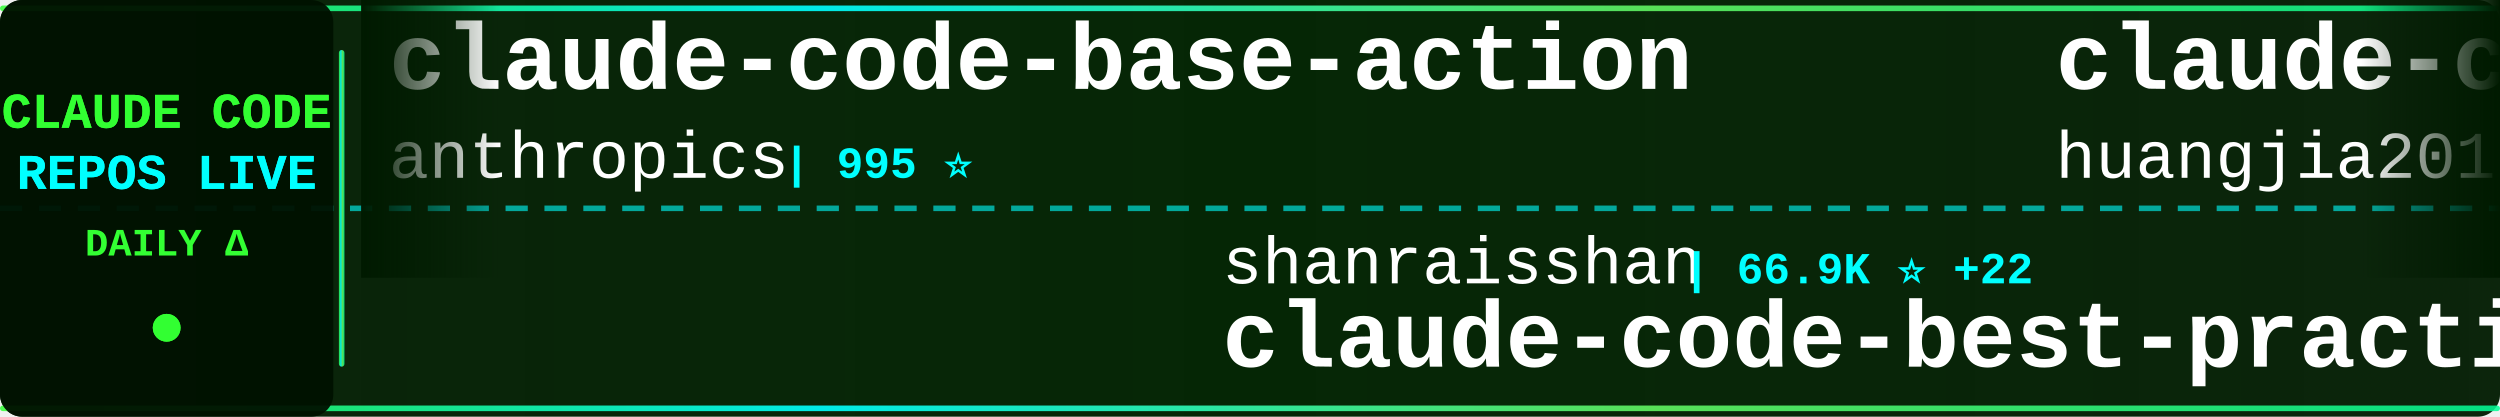
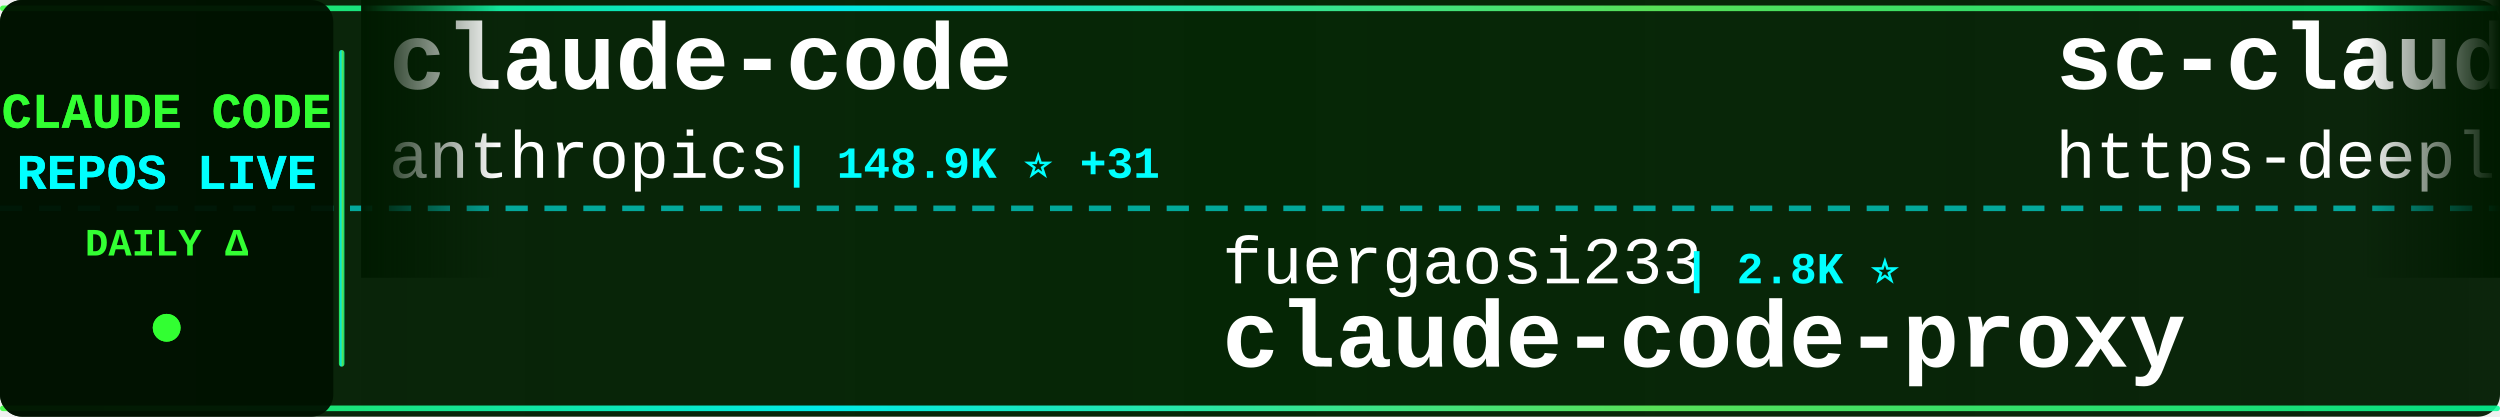
<svg xmlns="http://www.w3.org/2000/svg" width="900" height="150">
  <defs>
    <linearGradient id="tickerBg" x1="0%" y1="0%" x2="100%" y2="0%">
      <stop offset="0%" style="stop-color:#001a00;stop-opacity:0.95" />
      <stop offset="50%" style="stop-color:#002200;stop-opacity:0.98" />
      <stop offset="100%" style="stop-color:#001a00;stop-opacity:0.95" />
    </linearGradient>
    <linearGradient id="borderGrad" x1="0%" y1="0%" x2="100%" y2="0%">
      <stop offset="0%" style="stop-color:#33ff33;stop-opacity:0.85">
        <animate attributeName="stop-opacity" values="0.85;1;0.85" dur="2s" repeatCount="indefinite" />
      </stop>
      <stop offset="33%" style="stop-color:#00ffff;stop-opacity:0.9">
        <animate attributeName="stop-opacity" values="0.9;1;0.9" dur="2.2s" repeatCount="indefinite" />
      </stop>
      <stop offset="66%" style="stop-color:#66ff66;stop-opacity:0.85">
        <animate attributeName="stop-opacity" values="0.85;1;0.85" dur="1.8s" repeatCount="indefinite" />
      </stop>
      <stop offset="100%" style="stop-color:#00ff99;stop-opacity:0.85">
        <animate attributeName="stop-opacity" values="0.85;1;0.85" dur="2s" repeatCount="indefinite" />
      </stop>
    </linearGradient>
    <filter id="textGlow">
      <feGaussianBlur stdDeviation="0.1" result="coloredBlur" />
      <feMerge>
        <feMergeNode in="coloredBlur" />
        <feMergeNode in="SourceGraphic" />
      </feMerge>
    </filter>
    <filter id="metricGlow">
      <feGaussianBlur stdDeviation="0.2" result="coloredBlur" />
      <feMerge>
        <feMergeNode in="coloredBlur" />
        <feMergeNode in="SourceGraphic" />
      </feMerge>
    </filter>
    <linearGradient id="leftFade" x1="0%" y1="0%" x2="100%" y2="0%">
      <stop offset="0%" style="stop-color:#001a00;stop-opacity:1" />
      <stop offset="100%" style="stop-color:#001a00;stop-opacity:0" />
    </linearGradient>
    <linearGradient id="rightFade" x1="0%" y1="0%" x2="100%" y2="0%">
      <stop offset="0%" style="stop-color:#001a00;stop-opacity:0" />
      <stop offset="100%" style="stop-color:#001a00;stop-opacity:1" />
    </linearGradient>
  </defs>
  <rect width="900" height="150" fill="url(#tickerBg)" rx="8" />
  <rect x="0" y="2" width="900" height="2" fill="url(#borderGrad)" rx="1" />
  <rect x="0" y="146" width="900" height="2" fill="url(#borderGrad)" rx="1" />
  <line x1="0" y1="75" x2="900" y2="75" stroke="#00ffff" stroke-width="2" stroke-dasharray="8 6" opacity="0.6" />
  <rect x="0" y="0" width="120" height="150" fill="#001100" opacity="0.95" rx="8" />
  <text x="60" y="46" font-family="'Courier New', monospace" font-size="18" font-weight="bold" fill="#33ff33" text-anchor="middle" filter="url(#textGlow)">
    CLAUDE CODE
  </text>
  <text x="60" y="68" font-family="'Courier New', monospace" font-size="18" font-weight="bold" fill="#00ffff" text-anchor="middle" filter="url(#textGlow)">
    REPOS LIVE
  </text>
  <text x="60" y="92" font-family="'Courier New', monospace" font-size="14" font-weight="bold" fill="#33ff33" text-anchor="middle">
    DAILY Δ
  </text>
  <circle cx="60" cy="118" r="5" fill="#33ff33" filter="url(#metricGlow)">
    <animate attributeName="r" values="4;6;4" dur="1.5s" repeatCount="indefinite" />
    <animate attributeName="opacity" values="0.6;1;0.6" dur="1.5s" repeatCount="indefinite" />
  </circle>
  <rect x="122" y="18" width="2" height="114" fill="url(#borderGrad)" rx="1" />
  <clipPath id="tickerClip">
    <rect x="130" y="0" width="770" height="150" />
  </clipPath>
  <g clip-path="url(#tickerClip)">
    <g id="tickerItems">
      <animateTransform attributeName="transform" attributeType="XML" type="translate" from="0 0" to="-3000 0" dur="54s" repeatCount="indefinite" />
      <g transform="translate(0, 0)">
-         <text x="140" y="32" font-family="'Courier New', monospace" font-size="34" font-weight="bold" fill="#ffffff">claude-code-base-action</text>
+         <text x="140" y="32" font-family="'Courier New', monospace" font-size="34" font-weight="bold" fill="#ffffff">claude-code</text>
        <text x="140" y="64" font-family="'Courier New', monospace" font-size="24" font-weight="normal" fill="#ffffff" opacity="1.0">anthropics</text>
-         <text x="282" y="64" font-family="'Courier New', monospace" font-size="16" font-weight="bold" fill="#00ffff"> | 995 ⭐</text>
+         <text x="282" y="64" font-family="'Courier New', monospace" font-size="16" font-weight="bold" fill="#00ffff"> | 148.9K ⭐ +31</text>
      </g>
      <g transform="translate(300, 0)">
-         <text x="140" y="102" font-family="'Courier New', monospace" font-size="24" font-weight="normal" fill="#ffffff" opacity="1.0">shanraisshan</text>
-         <text x="306" y="102" font-family="'Courier New', monospace" font-size="16" font-weight="bold" fill="#00ffff"> | 66.9K ⭐ +22</text>
-         <text x="140" y="132" font-family="'Courier New', monospace" font-size="34" font-weight="bold" fill="#ffffff">claude-code-best-practic...</text>
+         <text x="140" y="102" font-family="'Courier New', monospace" font-size="24" font-weight="normal" fill="#ffffff" opacity="1.0">fuergaosi233</text>
+         <text x="306" y="102" font-family="'Courier New', monospace" font-size="16" font-weight="bold" fill="#00ffff"> | 2.8K ⭐</text>
+         <text x="140" y="132" font-family="'Courier New', monospace" font-size="34" font-weight="bold" fill="#ffffff">claude-code-proxy</text>
      </g>
      <g transform="translate(600, 0)">
-         <text x="140" y="32" font-family="'Courier New', monospace" font-size="34" font-weight="bold" fill="#ffffff">claude-code-engineering</text>
-         <text x="140" y="64" font-family="'Courier New', monospace" font-size="24" font-weight="normal" fill="#ffffff" opacity="1.0">huangjia2019</text>
-         <text x="306" y="64" font-family="'Courier New', monospace" font-size="16" font-weight="bold" fill="#00ffff"> | 1.1K ⭐ +1</text>
+         <text x="140" y="32" font-family="'Courier New', monospace" font-size="34" font-weight="bold" fill="#ffffff">sc-claude-code-files</text>
+         <text x="140" y="64" font-family="'Courier New', monospace" font-size="24" font-weight="normal" fill="#ffffff" opacity="1.0">https-deeplearning-ai</text>
+         <text x="414" y="64" font-family="'Courier New', monospace" font-size="16" font-weight="bold" fill="#00ffff"> | 554 ⭐</text>
      </g>
      <g transform="translate(900, 0)">
-         <text x="140" y="102" font-family="'Courier New', monospace" font-size="24" font-weight="normal" fill="#ffffff" opacity="1.0">liuup</text>
-         <text x="222" y="102" font-family="'Courier New', monospace" font-size="16" font-weight="bold" fill="#00ffff"> | 4.0K ⭐</text>
-         <text x="140" y="132" font-family="'Courier New', monospace" font-size="34" font-weight="bold" fill="#ffffff">claude-code-analysis</text>
+         <text x="140" y="102" font-family="'Courier New', monospace" font-size="24" font-weight="normal" fill="#ffffff" opacity="1.0">centminmod</text>
+         <text x="282" y="102" font-family="'Courier New', monospace" font-size="16" font-weight="bold" fill="#00ffff"> | 2.6K ⭐</text>
+         <text x="140" y="132" font-family="'Courier New', monospace" font-size="34" font-weight="bold" fill="#ffffff">my-claude-code-setup</text>
      </g>
      <g transform="translate(1200, 0)">
-         <text x="140" y="32" font-family="'Courier New', monospace" font-size="34" font-weight="bold" fill="#ffffff">claude-code</text>
-         <text x="140" y="64" font-family="'Courier New', monospace" font-size="24" font-weight="normal" fill="#ffffff" opacity="1.0">mehmoodosman</text>
-         <text x="306" y="64" font-family="'Courier New', monospace" font-size="16" font-weight="bold" fill="#00ffff"> | 173 ⭐</text>
+         <text x="140" y="32" font-family="'Courier New', monospace" font-size="34" font-weight="bold" fill="#ffffff">claude-code-action</text>
+         <text x="140" y="64" font-family="'Courier New', monospace" font-size="24" font-weight="normal" fill="#ffffff" opacity="1.0">anthropics</text>
+         <text x="282" y="64" font-family="'Courier New', monospace" font-size="16" font-weight="bold" fill="#00ffff"> | 9.3K ⭐ +18</text>
      </g>
      <g transform="translate(1500, 0)">
-         <text x="140" y="102" font-family="'Courier New', monospace" font-size="24" font-weight="normal" fill="#ffffff" opacity="1.0">ding113</text>
-         <text x="246" y="102" font-family="'Courier New', monospace" font-size="16" font-weight="bold" fill="#00ffff"> | 3.4K ⭐</text>
-         <text x="140" y="132" font-family="'Courier New', monospace" font-size="34" font-weight="bold" fill="#ffffff">claude-code-hub</text>
+         <text x="140" y="102" font-family="'Courier New', monospace" font-size="24" font-weight="normal" fill="#ffffff" opacity="1.0">guanshan</text>
+         <text x="258" y="102" font-family="'Courier New', monospace" font-size="16" font-weight="bold" fill="#00ffff"> | 60 ⭐</text>
+         <text x="140" y="132" font-family="'Courier New', monospace" font-size="34" font-weight="bold" fill="#ffffff">ClaudeCode</text>
      </g>
      <g transform="translate(1800, 0)">
-         <text x="140" y="32" font-family="'Courier New', monospace" font-size="34" font-weight="bold" fill="#ffffff">claude-code</text>
-         <text x="140" y="64" font-family="'Courier New', monospace" font-size="24" font-weight="normal" fill="#ffffff" opacity="1.0">isboyjc</text>
-         <text x="246" y="64" font-family="'Courier New', monospace" font-size="16" font-weight="bold" fill="#00ffff"> | 162 ⭐</text>
+         <text x="140" y="32" font-family="'Courier New', monospace" font-size="34" font-weight="bold" fill="#ffffff">claude-code-guide</text>
+         <text x="140" y="64" font-family="'Courier New', monospace" font-size="24" font-weight="normal" fill="#ffffff" opacity="1.0">zebbern</text>
+         <text x="246" y="64" font-family="'Courier New', monospace" font-size="16" font-weight="bold" fill="#00ffff"> | 4.6K ⭐ +1</text>
      </g>
      <g transform="translate(2100, 0)">
-         <text x="140" y="102" font-family="'Courier New', monospace" font-size="24" font-weight="normal" fill="#ffffff" opacity="1.0">codeaashu</text>
-         <text x="270" y="102" font-family="'Courier New', monospace" font-size="16" font-weight="bold" fill="#00ffff"> | 3.4K ⭐ +1</text>
-         <text x="140" y="132" font-family="'Courier New', monospace" font-size="34" font-weight="bold" fill="#ffffff">claude-code</text>
+         <text x="140" y="102" font-family="'Courier New', monospace" font-size="24" font-weight="normal" fill="#ffffff" opacity="1.0">techjarves</text>
+         <text x="282" y="102" font-family="'Courier New', monospace" font-size="16" font-weight="bold" fill="#00ffff"> | 1.5K ⭐</text>
+         <text x="140" y="132" font-family="'Courier New', monospace" font-size="34" font-weight="bold" fill="#ffffff">ClaudeCode-Portable</text>
      </g>
      <g transform="translate(2400, 0)">
-         <text x="140" y="32" font-family="'Courier New', monospace" font-size="34" font-weight="bold" fill="#ffffff">learn-claude-code</text>
-         <text x="140" y="64" font-family="'Courier New', monospace" font-size="24" font-weight="normal" fill="#ffffff" opacity="1.0">shareAI-lab</text>
-         <text x="294" y="64" font-family="'Courier New', monospace" font-size="16" font-weight="bold" fill="#00ffff"> | 77.9K ⭐ +14</text>
+         <text x="140" y="32" font-family="'Courier New', monospace" font-size="34" font-weight="bold" fill="#ffffff">awesome-claude-code-suba...</text>
+         <text x="140" y="64" font-family="'Courier New', monospace" font-size="24" font-weight="normal" fill="#ffffff" opacity="1.0">VoltAgent</text>
+         <text x="270" y="64" font-family="'Courier New', monospace" font-size="16" font-weight="bold" fill="#00ffff"> | 25.4K ⭐ +5</text>
      </g>
      <g transform="translate(2700, 0)">
-         <text x="140" y="102" font-family="'Courier New', monospace" font-size="24" font-weight="normal" fill="#ffffff" opacity="1.0">anthropics</text>
-         <text x="282" y="102" font-family="'Courier New', monospace" font-size="16" font-weight="bold" fill="#00ffff"> | 179.3K ⭐ +51</text>
-         <text x="140" y="132" font-family="'Courier New', monospace" font-size="34" font-weight="bold" fill="#ffffff">skills</text>
+         <text x="140" y="102" font-family="'Courier New', monospace" font-size="24" font-weight="normal" fill="#ffffff" opacity="1.0">disler</text>
+         <text x="234" y="102" font-family="'Courier New', monospace" font-size="16" font-weight="bold" fill="#00ffff"> | 3.9K ⭐ +1</text>
+         <text x="140" y="132" font-family="'Courier New', monospace" font-size="34" font-weight="bold" fill="#ffffff">claude-code-hooks-master...</text>
      </g>
      <g transform="translate(3000, 0)">
-         <text x="140" y="32" font-family="'Courier New', monospace" font-size="34" font-weight="bold" fill="#ffffff">claude-code-base-action</text>
+         <text x="140" y="32" font-family="'Courier New', monospace" font-size="34" font-weight="bold" fill="#ffffff">claude-code</text>
        <text x="140" y="64" font-family="'Courier New', monospace" font-size="24" font-weight="normal" fill="#ffffff" opacity="1.0">anthropics</text>
-         <text x="282" y="64" font-family="'Courier New', monospace" font-size="16" font-weight="bold" fill="#00ffff"> | 995 ⭐</text>
+         <text x="282" y="64" font-family="'Courier New', monospace" font-size="16" font-weight="bold" fill="#00ffff"> | 148.9K ⭐ +31</text>
      </g>
      <g transform="translate(3300, 0)">
-         <text x="140" y="102" font-family="'Courier New', monospace" font-size="24" font-weight="normal" fill="#ffffff" opacity="1.0">shanraisshan</text>
-         <text x="306" y="102" font-family="'Courier New', monospace" font-size="16" font-weight="bold" fill="#00ffff"> | 66.9K ⭐ +22</text>
-         <text x="140" y="132" font-family="'Courier New', monospace" font-size="34" font-weight="bold" fill="#ffffff">claude-code-best-practic...</text>
+         <text x="140" y="102" font-family="'Courier New', monospace" font-size="24" font-weight="normal" fill="#ffffff" opacity="1.0">fuergaosi233</text>
+         <text x="306" y="102" font-family="'Courier New', monospace" font-size="16" font-weight="bold" fill="#00ffff"> | 2.8K ⭐</text>
+         <text x="140" y="132" font-family="'Courier New', monospace" font-size="34" font-weight="bold" fill="#ffffff">claude-code-proxy</text>
      </g>
      <g transform="translate(3600, 0)">
-         <text x="140" y="32" font-family="'Courier New', monospace" font-size="34" font-weight="bold" fill="#ffffff">claude-code-engineering</text>
-         <text x="140" y="64" font-family="'Courier New', monospace" font-size="24" font-weight="normal" fill="#ffffff" opacity="1.0">huangjia2019</text>
-         <text x="306" y="64" font-family="'Courier New', monospace" font-size="16" font-weight="bold" fill="#00ffff"> | 1.1K ⭐ +1</text>
+         <text x="140" y="32" font-family="'Courier New', monospace" font-size="34" font-weight="bold" fill="#ffffff">sc-claude-code-files</text>
+         <text x="140" y="64" font-family="'Courier New', monospace" font-size="24" font-weight="normal" fill="#ffffff" opacity="1.0">https-deeplearning-ai</text>
+         <text x="414" y="64" font-family="'Courier New', monospace" font-size="16" font-weight="bold" fill="#00ffff"> | 554 ⭐</text>
      </g>
      <g transform="translate(3900, 0)">
-         <text x="140" y="102" font-family="'Courier New', monospace" font-size="24" font-weight="normal" fill="#ffffff" opacity="1.0">liuup</text>
-         <text x="222" y="102" font-family="'Courier New', monospace" font-size="16" font-weight="bold" fill="#00ffff"> | 4.0K ⭐</text>
-         <text x="140" y="132" font-family="'Courier New', monospace" font-size="34" font-weight="bold" fill="#ffffff">claude-code-analysis</text>
+         <text x="140" y="102" font-family="'Courier New', monospace" font-size="24" font-weight="normal" fill="#ffffff" opacity="1.0">centminmod</text>
+         <text x="282" y="102" font-family="'Courier New', monospace" font-size="16" font-weight="bold" fill="#00ffff"> | 2.6K ⭐</text>
+         <text x="140" y="132" font-family="'Courier New', monospace" font-size="34" font-weight="bold" fill="#ffffff">my-claude-code-setup</text>
      </g>
    </g>
  </g>
  <rect x="130" y="0" width="50" height="100" fill="url(#leftFade)" />
  <rect x="850" y="0" width="50" height="100" fill="url(#rightFade)" />
</svg>
